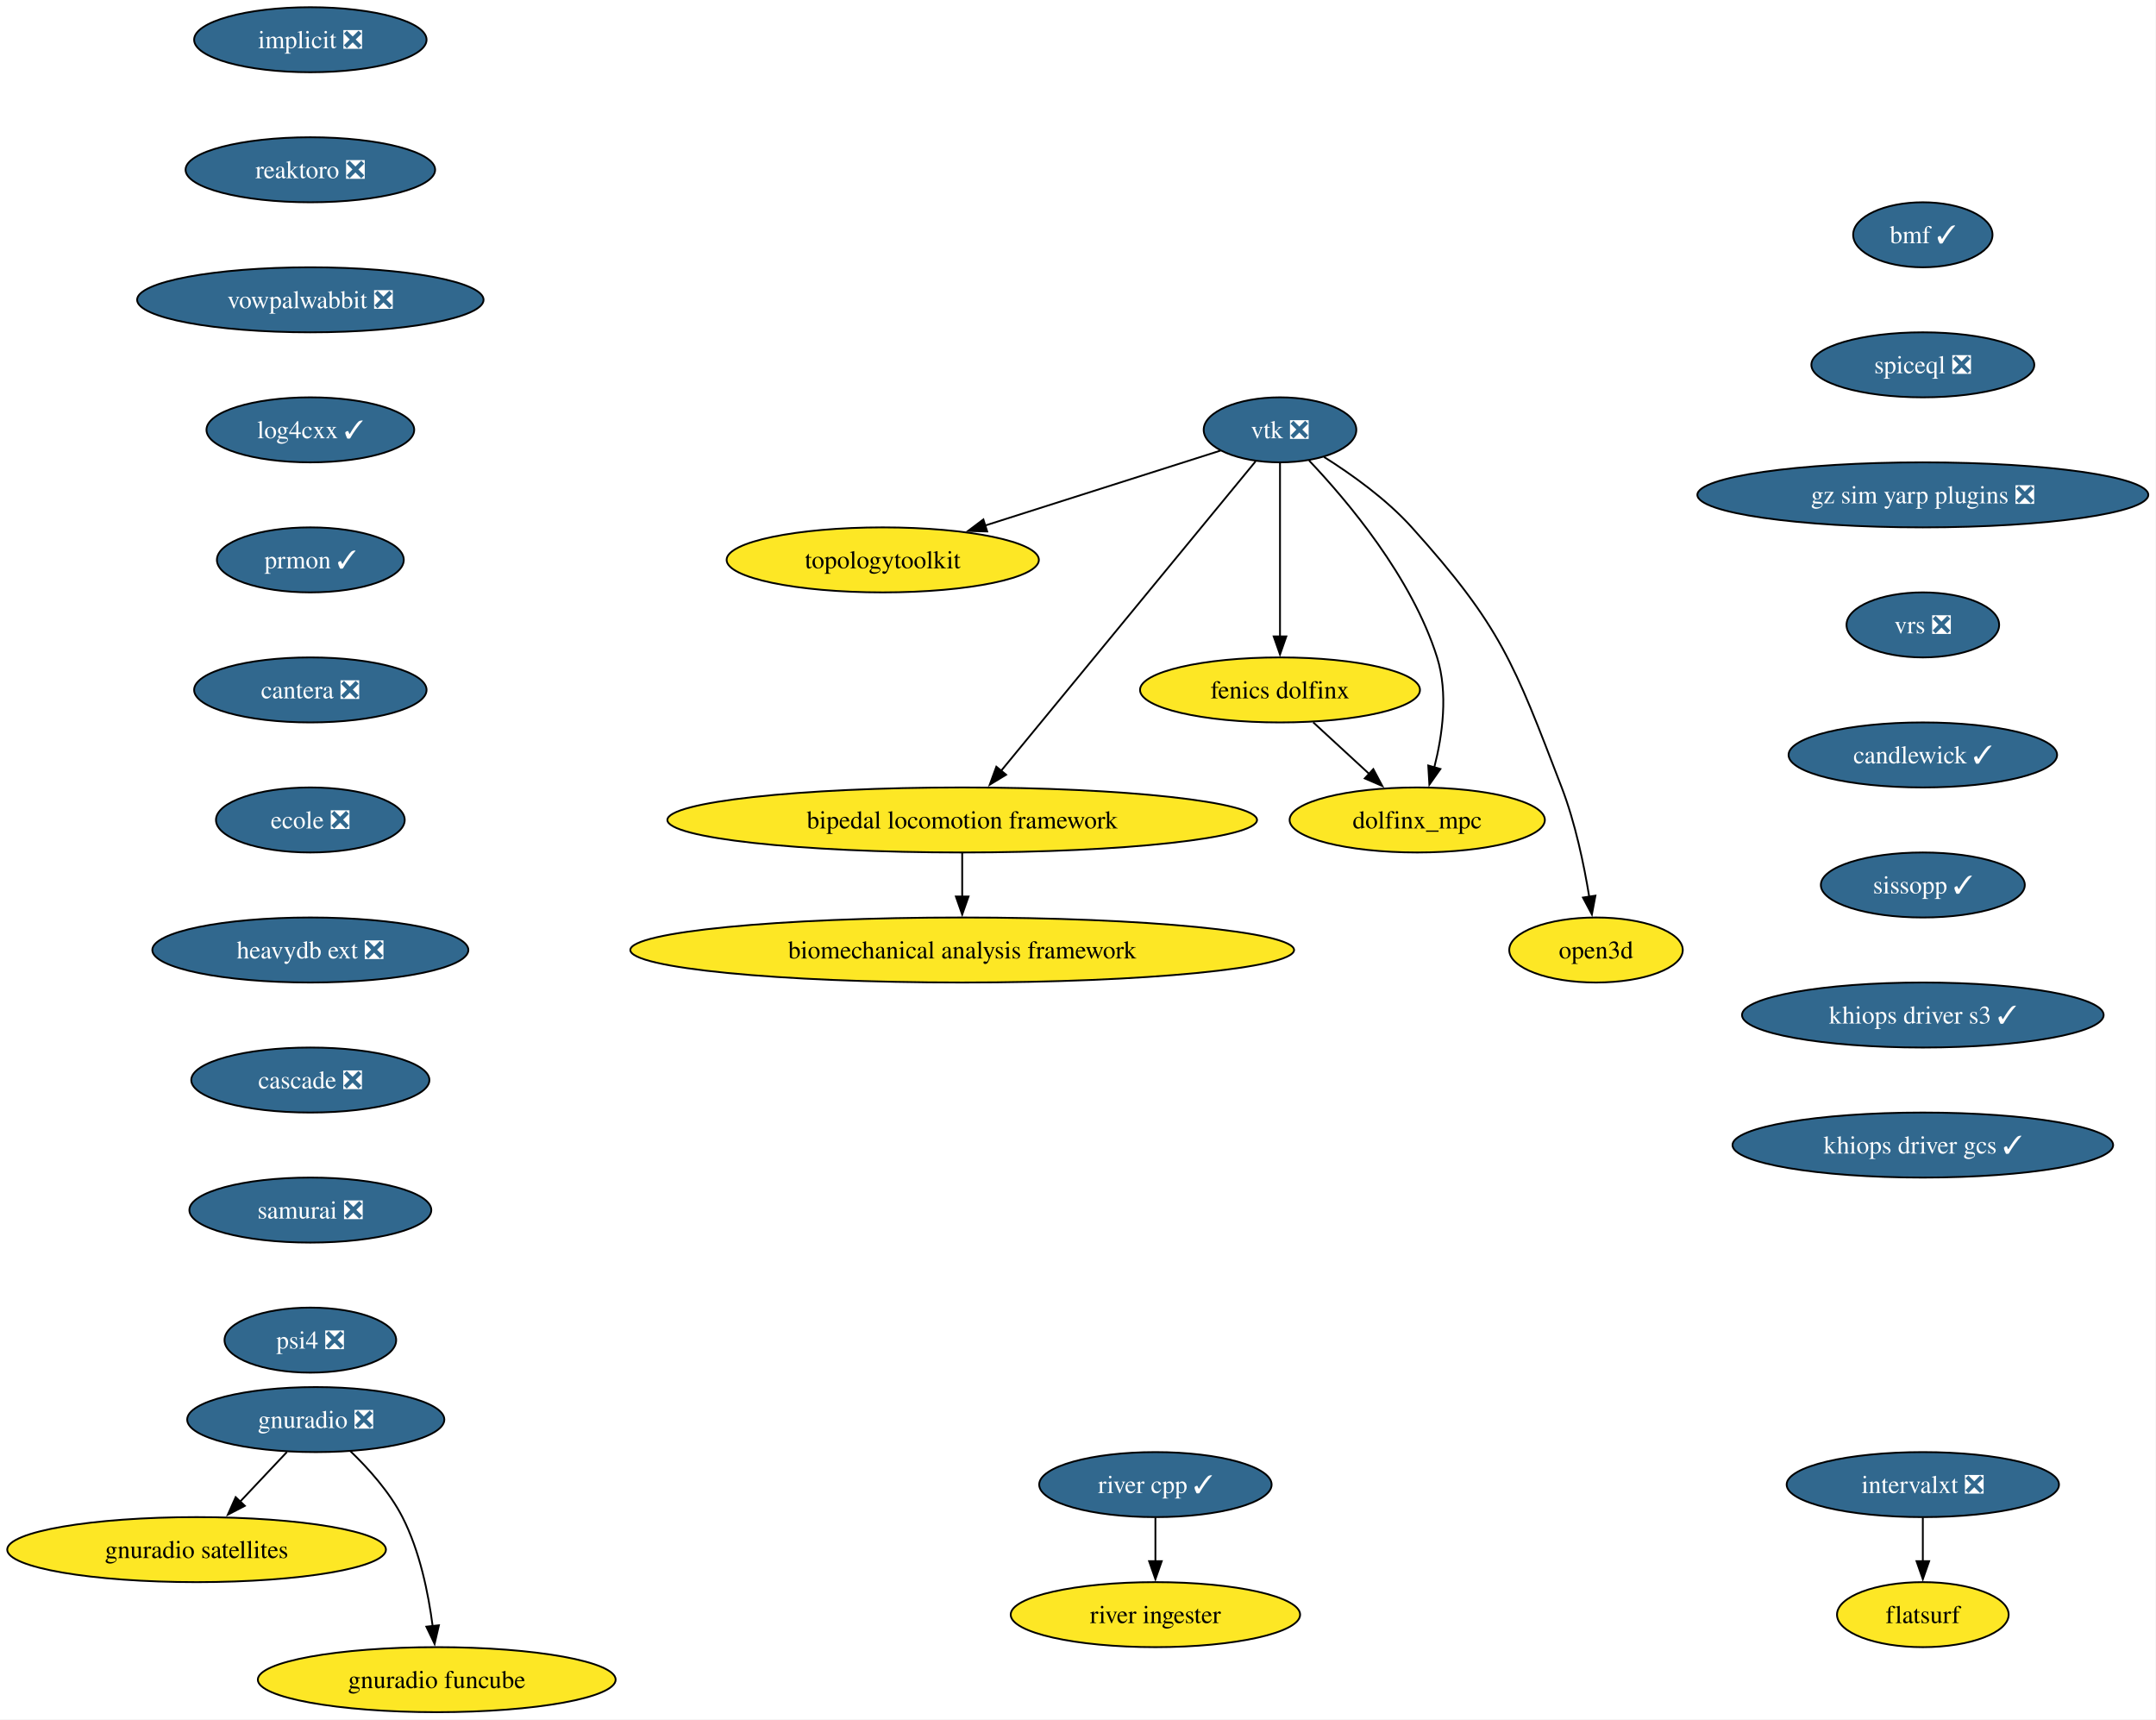
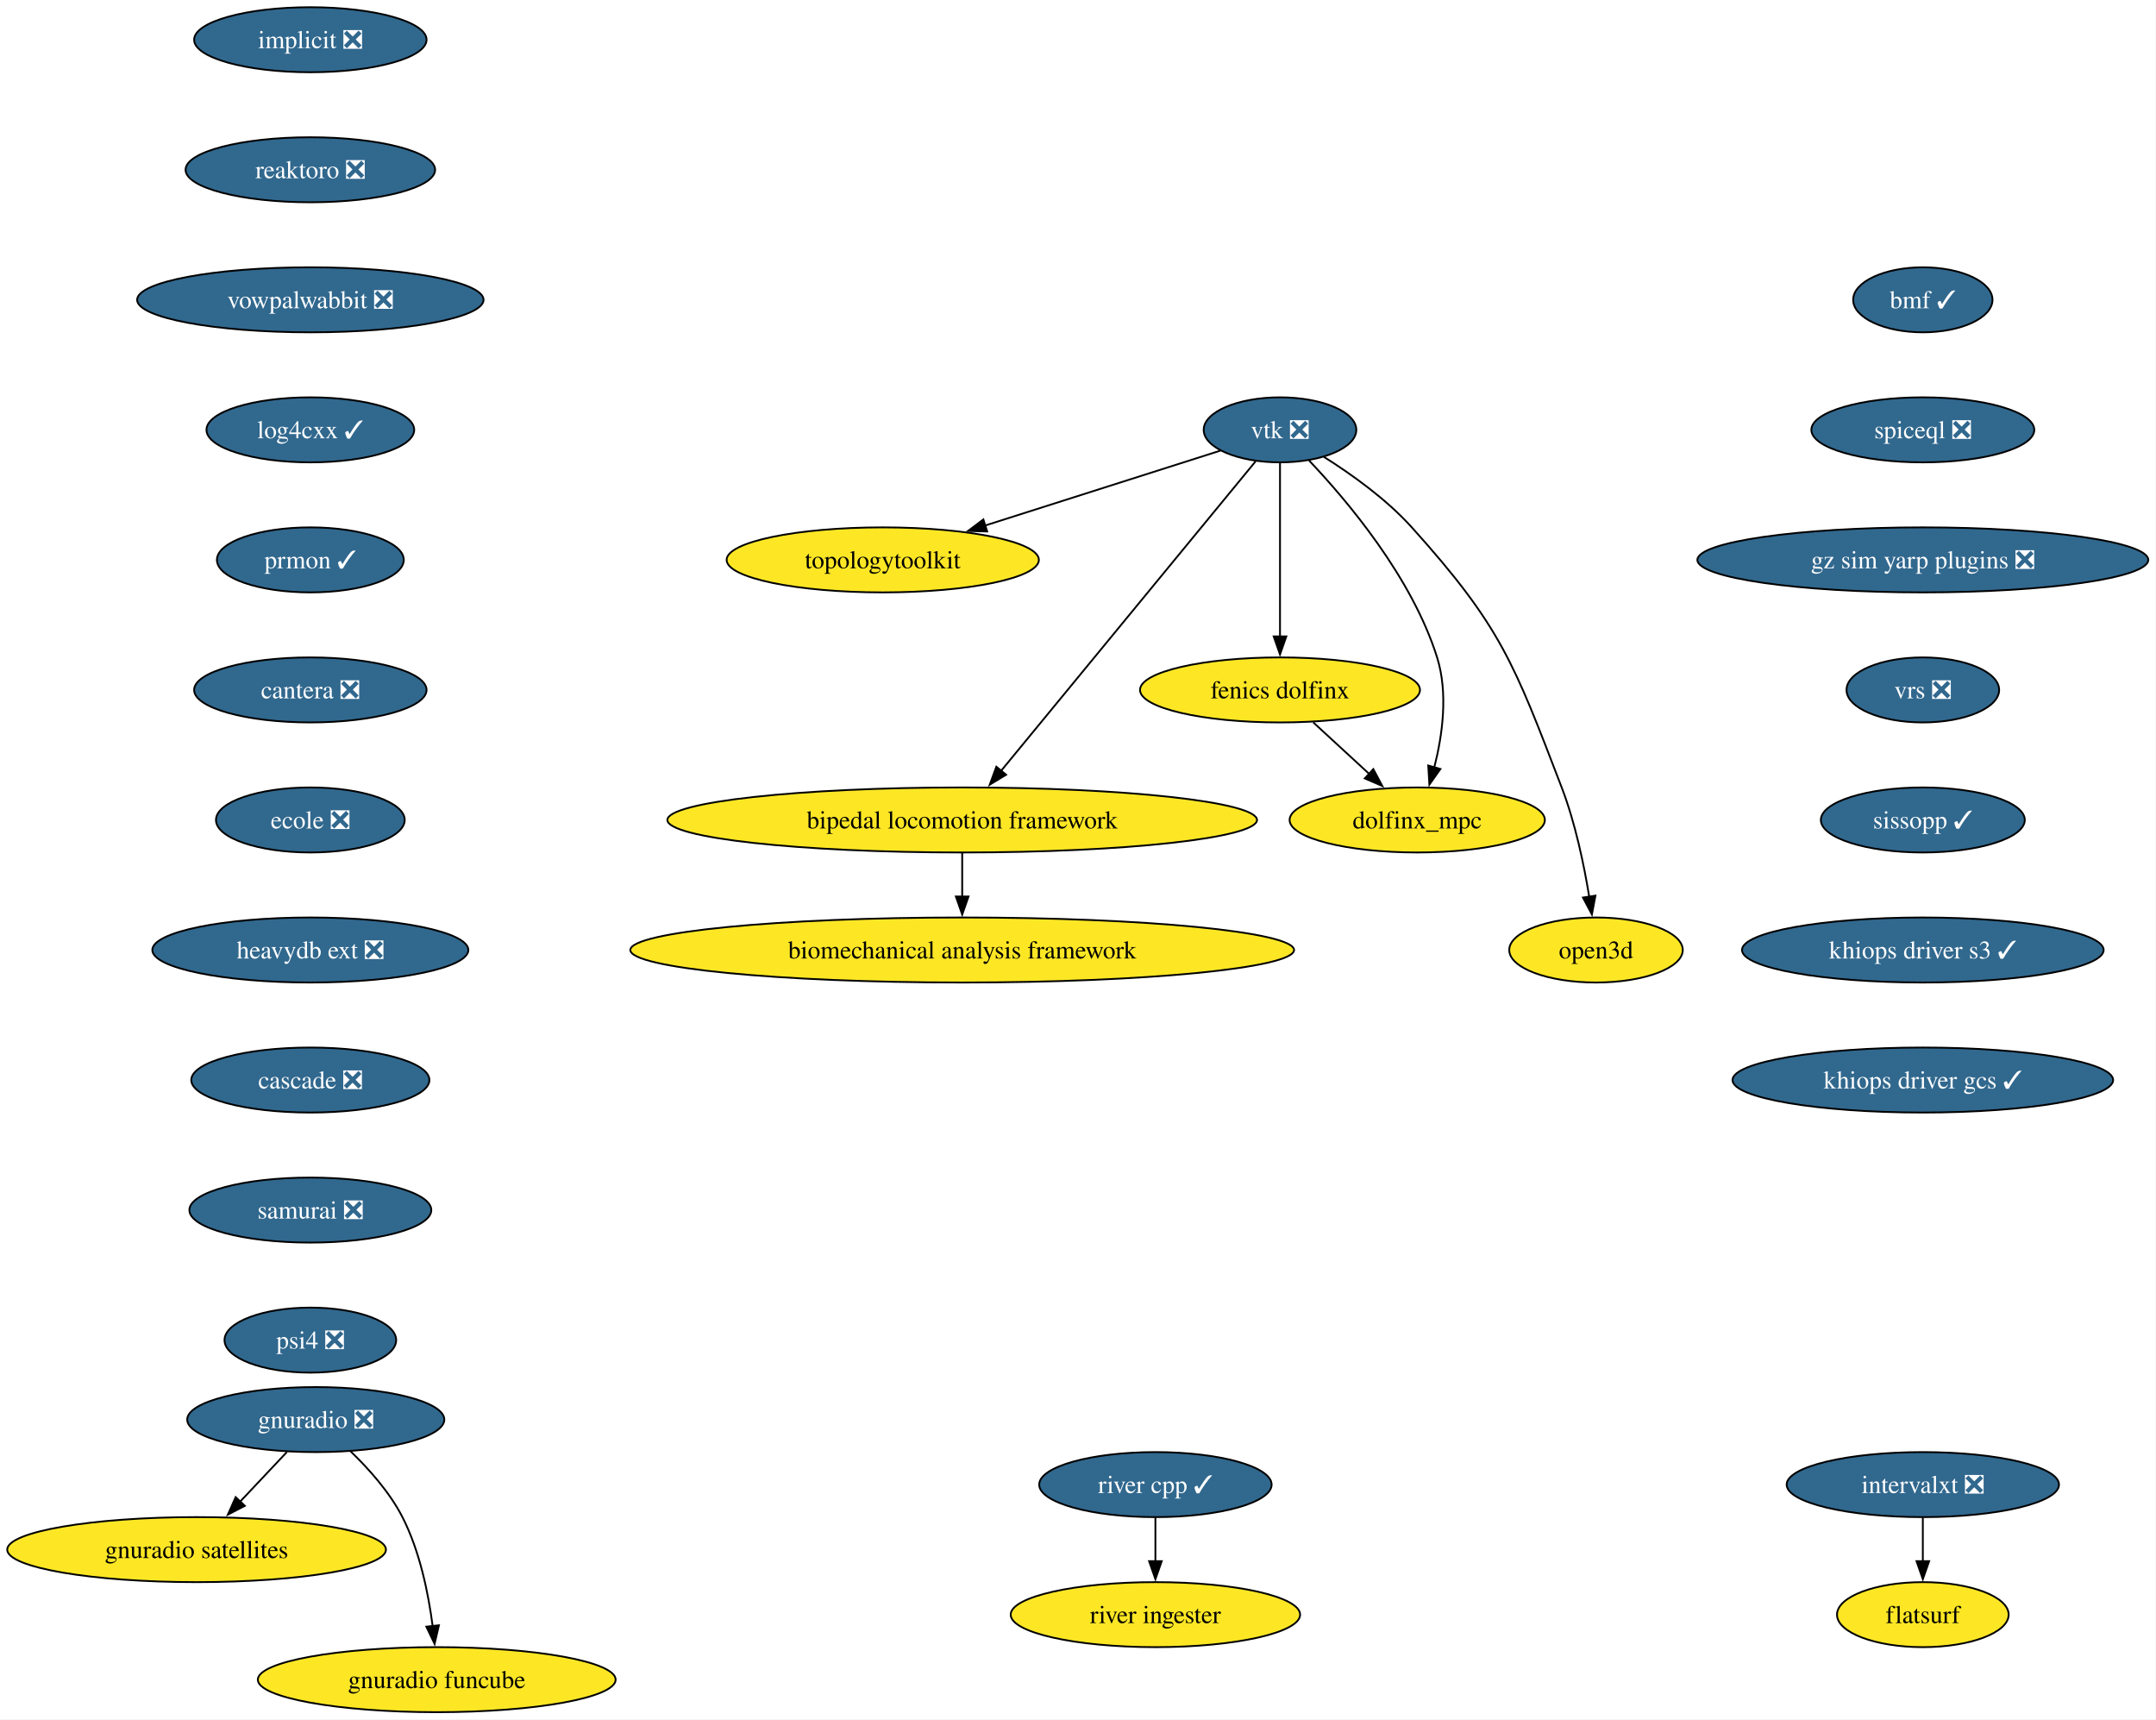
<svg xmlns="http://www.w3.org/2000/svg" xmlns:xlink="http://www.w3.org/1999/xlink" width="1194pt" height="952pt" viewBox="0.00 0.00 1194.00 952.00">
  <g id="graph0" class="graph" transform="scale(1 1) rotate(0) translate(4 948)">
    <polygon fill="white" stroke="none" points="-4,4 -4,-948 1189.74,-948 1189.74,4 -4,4" />
    <g id="node1" class="node">
      <g id="a_node1">
        <a xlink:href="https://github.com/conda-forge/implicit-feedstock/pull/111" xlink:title="implicit ❎">
          <ellipse fill="#31688e" stroke="black" cx="167.87" cy="-926" rx="64.36" ry="18" />
          <text xml:space="preserve" text-anchor="middle" x="167.87" y="-921.33" font-family="Times,serif" font-size="14.00" fill="white">implicit ❎</text>
        </a>
      </g>
    </g>
    <g id="node2" class="node">
      <g id="a_node2">
        <a xlink:href="https://github.com/conda-forge/reaktoro-feedstock/pull/122" xlink:title="reaktoro ❎">
          <ellipse fill="#31688e" stroke="black" cx="167.87" cy="-854" rx="69.1" ry="18" />
          <text xml:space="preserve" text-anchor="middle" x="167.87" y="-849.33" font-family="Times,serif" font-size="14.00" fill="white">reaktoro ❎</text>
        </a>
      </g>
    </g>
    <g id="node10" class="node">
      <g id="a_node10">
        <a xlink:href="https://github.com/conda-forge/vowpalwabbit-feedstock/pull/93" xlink:title="vowpalwabbit ❎">
          <ellipse fill="#31688e" stroke="black" cx="167.87" cy="-782" rx="95.93" ry="18" />
          <text xml:space="preserve" text-anchor="middle" x="167.87" y="-777.33" font-family="Times,serif" font-size="14.00" fill="white">vowpalwabbit ❎</text>
        </a>
      </g>
    </g>
    <g id="node3" class="node">
      <g id="a_node3">
        <a xlink:href="https://github.com/conda-forge/vtk-feedstock/pull/413" xlink:title="vtk ❎">
          <ellipse fill="#31688e" stroke="black" cx="704.87" cy="-710" rx="42.26" ry="18" />
          <text xml:space="preserve" text-anchor="middle" x="704.87" y="-705.33" font-family="Times,serif" font-size="14.00" fill="white">vtk ❎</text>
        </a>
      </g>
    </g>
    <g id="node4" class="node">
      <g id="a_node4">
        <a xlink:href="https://github.com/conda-forge/topologytoolkit-feedstock" xlink:title="topologytoolkit">
          <ellipse fill="#fde725" stroke="black" cx="484.87" cy="-638" rx="86.46" ry="18" />
          <text xml:space="preserve" text-anchor="middle" x="484.87" y="-633.33" font-family="Times,serif" font-size="14.00">topologytoolkit</text>
        </a>
      </g>
    </g>
    <g id="edge2" class="edge">
      <path fill="none" stroke="black" d="M671.94,-698.52C637.49,-687.56 582.8,-670.16 541.43,-656.99" />
      <polygon fill="black" stroke="black" points="542.71,-653.73 532.12,-654.03 540.59,-660.4 542.71,-653.73" />
    </g>
    <g id="node5" class="node">
      <g id="a_node5">
        <a xlink:href="https://github.com/conda-forge/fenics-dolfinx-feedstock" xlink:title="fenics dolfinx">
          <ellipse fill="#fde725" stroke="black" cx="704.87" cy="-566" rx="77.52" ry="18" />
          <text xml:space="preserve" text-anchor="middle" x="704.87" y="-561.33" font-family="Times,serif" font-size="14.00">fenics dolfinx</text>
        </a>
      </g>
    </g>
    <g id="edge3" class="edge">
      <path fill="none" stroke="black" d="M704.87,-691.59C704.87,-667.61 704.87,-624.14 704.87,-595.42" />
      <polygon fill="black" stroke="black" points="708.37,-595.62 704.87,-585.62 701.37,-595.62 708.37,-595.62" />
    </g>
    <g id="node6" class="node">
      <g id="a_node6">
        <a xlink:href="https://github.com/conda-forge/bipedal-locomotion-framework-feedstock" xlink:title="bipedal locomotion framework">
          <ellipse fill="#fde725" stroke="black" cx="528.87" cy="-494" rx="163.27" ry="18" />
          <text xml:space="preserve" text-anchor="middle" x="528.87" y="-489.32" font-family="Times,serif" font-size="14.00">bipedal locomotion framework</text>
        </a>
      </g>
    </g>
    <g id="edge4" class="edge">
      <path fill="none" stroke="black" d="M691.35,-692.56C660.99,-655.65 587.19,-565.91 550.42,-521.21" />
      <polygon fill="black" stroke="black" points="553.19,-519.05 544.13,-513.55 547.78,-523.5 553.19,-519.05" />
    </g>
    <g id="node7" class="node">
      <g id="a_node7">
        <a xlink:href="https://github.com/conda-forge/dolfinx_mpc-feedstock" xlink:title="dolfinx_mpc">
          <ellipse fill="#fde725" stroke="black" cx="780.87" cy="-494" rx="70.68" ry="18" />
          <text xml:space="preserve" text-anchor="middle" x="780.87" y="-489.32" font-family="Times,serif" font-size="14.00">dolfinx_mpc</text>
        </a>
      </g>
    </g>
    <g id="edge5" class="edge">
      <path fill="none" stroke="black" d="M720.97,-693.02C742.04,-670.83 777.94,-628.4 791.87,-584 798.07,-564.23 794.86,-540.97 790.33,-523.18" />
      <polygon fill="black" stroke="black" points="793.7,-522.23 787.59,-513.57 786.97,-524.15 793.7,-522.23" />
    </g>
    <g id="node8" class="node">
      <g id="a_node8">
        <a xlink:href="https://github.com/conda-forge/open3d-feedstock" xlink:title="open3d">
          <ellipse fill="#fde725" stroke="black" cx="879.87" cy="-422" rx="48.05" ry="18" />
          <text xml:space="preserve" text-anchor="middle" x="879.87" y="-417.32" font-family="Times,serif" font-size="14.00">open3d</text>
        </a>
      </g>
    </g>
    <g id="edge6" class="edge">
      <path fill="none" stroke="black" d="M729.24,-694.99C744.49,-685.39 763.83,-671.6 777.87,-656 827.29,-601.09 834.39,-580.96 860.87,-512 868.37,-492.47 873.2,-469.32 876.11,-451.53" />
      <polygon fill="black" stroke="black" points="879.56,-452.09 877.6,-441.68 872.64,-451.04 879.56,-452.09" />
    </g>
    <g id="edge7" class="edge">
      <path fill="none" stroke="black" d="M723.27,-548.05C732.6,-539.46 744.11,-528.86 754.38,-519.4" />
      <polygon fill="black" stroke="black" points="756.55,-522.16 761.53,-512.81 751.8,-517.01 756.55,-522.16" />
    </g>
    <g id="node9" class="node">
      <g id="a_node9">
        <a xlink:href="https://github.com/conda-forge/biomechanical-analysis-framework-feedstock" xlink:title="biomechanical analysis framework">
          <ellipse fill="#fde725" stroke="black" cx="528.87" cy="-422" rx="183.79" ry="18" />
          <text xml:space="preserve" text-anchor="middle" x="528.87" y="-417.32" font-family="Times,serif" font-size="14.00">biomechanical analysis framework</text>
        </a>
      </g>
    </g>
    <g id="edge8" class="edge">
      <path fill="none" stroke="black" d="M528.87,-475.7C528.87,-468.41 528.87,-459.73 528.87,-451.54" />
      <polygon fill="black" stroke="black" points="532.37,-451.62 528.87,-441.62 525.37,-451.62 532.37,-451.62" />
    </g>
    <g id="node11" class="node">
      <g id="a_node11">
        <a xlink:href="https://github.com/conda-forge/log4cxx-feedstock/pull/33" xlink:title="log4cxx ✓">
          <ellipse fill="#31688e" stroke="black" cx="167.87" cy="-710" rx="57.52" ry="18" />
          <text xml:space="preserve" text-anchor="middle" x="167.87" y="-705.33" font-family="Times,serif" font-size="14.00" fill="white">log4cxx ✓</text>
        </a>
      </g>
    </g>
    <g id="node12" class="node">
      <g id="a_node12">
        <a xlink:href="https://github.com/conda-forge/prmon-feedstock/pull/32" xlink:title="prmon ✓">
          <ellipse fill="#31688e" stroke="black" cx="167.87" cy="-638" rx="51.74" ry="18" />
          <text xml:space="preserve" text-anchor="middle" x="167.87" y="-633.33" font-family="Times,serif" font-size="14.00" fill="white">prmon ✓</text>
        </a>
      </g>
    </g>
    <g id="node16" class="node">
      <g id="a_node16">
        <a xlink:href="https://github.com/conda-forge/cantera-feedstock/pull/64" xlink:title="cantera ❎">
          <ellipse fill="#31688e" stroke="black" cx="167.87" cy="-566" rx="64.36" ry="18" />
          <text xml:space="preserve" text-anchor="middle" x="167.87" y="-561.33" font-family="Times,serif" font-size="14.00" fill="white">cantera ❎</text>
        </a>
      </g>
    </g>
    <g id="node13" class="node">
      <g id="a_node13">
        <a xlink:href="https://github.com/conda-forge/gnuradio-feedstock/pull/304" xlink:title="gnuradio ❎">
          <ellipse fill="#31688e" stroke="black" cx="170.87" cy="-162" rx="71.2" ry="18" />
          <text xml:space="preserve" text-anchor="middle" x="170.87" y="-157.32" font-family="Times,serif" font-size="14.00" fill="white">gnuradio ❎</text>
        </a>
      </g>
    </g>
    <g id="node14" class="node">
      <g id="a_node14">
        <a xlink:href="https://github.com/conda-forge/gnuradio-satellites-feedstock" xlink:title="gnuradio satellites">
          <ellipse fill="#fde725" stroke="black" cx="104.87" cy="-90" rx="104.87" ry="18" />
          <text xml:space="preserve" text-anchor="middle" x="104.87" y="-85.33" font-family="Times,serif" font-size="14.00">gnuradio satellites</text>
        </a>
      </g>
    </g>
    <g id="edge12" class="edge">
      <path fill="none" stroke="black" d="M154.89,-144.05C147.07,-135.75 137.48,-125.58 128.8,-116.38" />
      <polygon fill="black" stroke="black" points="131.6,-114.25 122.2,-109.38 126.51,-119.05 131.6,-114.25" />
    </g>
    <g id="node15" class="node">
      <g id="a_node15">
        <a xlink:href="https://github.com/conda-forge/gnuradio-funcube-feedstock" xlink:title="gnuradio funcube">
          <ellipse fill="#fde725" stroke="black" cx="237.87" cy="-18" rx="99.08" ry="18" />
          <text xml:space="preserve" text-anchor="middle" x="237.87" y="-13.32" font-family="Times,serif" font-size="14.00">gnuradio funcube</text>
        </a>
      </g>
    </g>
    <g id="edge13" class="edge">
      <path fill="none" stroke="black" d="M189.92,-144.65C200,-134.98 211.74,-121.92 218.87,-108 228.51,-89.17 233.26,-65.69 235.61,-47.58" />
      <polygon fill="black" stroke="black" points="239.07,-48.11 236.68,-37.79 232.11,-47.35 239.07,-48.11" />
    </g>
    <g id="node17" class="node">
      <g id="a_node17">
        <a xlink:href="https://github.com/conda-forge/ecole-feedstock/pull/48" xlink:title="ecole ❎">
          <ellipse fill="#31688e" stroke="black" cx="167.87" cy="-494" rx="52.26" ry="18" />
          <text xml:space="preserve" text-anchor="middle" x="167.87" y="-489.32" font-family="Times,serif" font-size="14.00" fill="white">ecole ❎</text>
        </a>
      </g>
    </g>
    <g id="node18" class="node">
      <g id="a_node18">
        <a xlink:href="https://github.com/conda-forge/heavydb-ext-feedstock/pull/93" xlink:title="heavydb ext ❎">
          <ellipse fill="#31688e" stroke="black" cx="167.87" cy="-422" rx="87.51" ry="18" />
          <text xml:space="preserve" text-anchor="middle" x="167.87" y="-417.32" font-family="Times,serif" font-size="14.00" fill="white">heavydb ext ❎</text>
        </a>
      </g>
    </g>
    <g id="node23" class="node">
      <g id="a_node23">
        <a xlink:href="https://github.com/conda-forge/cascade-feedstock/pull/38" xlink:title="cascade ❎">
          <ellipse fill="#31688e" stroke="black" cx="167.87" cy="-350" rx="65.94" ry="18" />
          <text xml:space="preserve" text-anchor="middle" x="167.87" y="-345.32" font-family="Times,serif" font-size="14.00" fill="white">cascade ❎</text>
        </a>
      </g>
    </g>
    <g id="node19" class="node">
      <g id="a_node19">
        <a xlink:href="https://github.com/conda-forge/intervalxt-feedstock/pull/28" xlink:title="intervalxt ❎">
          <ellipse fill="#31688e" stroke="black" cx="1060.87" cy="-126" rx="75.41" ry="18" />
          <text xml:space="preserve" text-anchor="middle" x="1060.87" y="-121.33" font-family="Times,serif" font-size="14.00" fill="white">intervalxt ❎</text>
        </a>
      </g>
    </g>
    <g id="node20" class="node">
      <g id="a_node20">
        <a xlink:href="https://github.com/conda-forge/flatsurf-feedstock" xlink:title="flatsurf">
          <ellipse fill="#fde725" stroke="black" cx="1060.87" cy="-54" rx="47.53" ry="18" />
          <text xml:space="preserve" text-anchor="middle" x="1060.87" y="-49.33" font-family="Times,serif" font-size="14.00">flatsurf</text>
        </a>
      </g>
    </g>
    <g id="edge17" class="edge">
      <path fill="none" stroke="black" d="M1060.87,-107.7C1060.87,-100.41 1060.87,-91.73 1060.87,-83.54" />
      <polygon fill="black" stroke="black" points="1064.37,-83.62 1060.87,-73.62 1057.37,-83.62 1064.37,-83.62" />
    </g>
    <g id="node21" class="node">
      <g id="a_node21">
        <a xlink:href="https://github.com/conda-forge/river-cpp-feedstock/pull/28" xlink:title="river cpp ✓">
          <ellipse fill="#31688e" stroke="black" cx="635.87" cy="-126" rx="64.36" ry="18" />
          <text xml:space="preserve" text-anchor="middle" x="635.87" y="-121.33" font-family="Times,serif" font-size="14.00" fill="white">river cpp ✓</text>
        </a>
      </g>
    </g>
    <g id="node22" class="node">
      <g id="a_node22">
        <a xlink:href="https://github.com/conda-forge/river-ingester-feedstock" xlink:title="river ingester">
          <ellipse fill="#fde725" stroke="black" cx="635.87" cy="-54" rx="80.14" ry="18" />
          <text xml:space="preserve" text-anchor="middle" x="635.87" y="-49.33" font-family="Times,serif" font-size="14.00">river ingester</text>
        </a>
      </g>
    </g>
    <g id="edge18" class="edge">
      <path fill="none" stroke="black" d="M635.87,-107.7C635.87,-100.41 635.87,-91.73 635.87,-83.54" />
      <polygon fill="black" stroke="black" points="639.37,-83.62 635.87,-73.62 632.37,-83.62 639.37,-83.62" />
    </g>
    <g id="node24" class="node">
      <g id="a_node24">
        <a xlink:href="https://github.com/conda-forge/samurai-feedstock/pull/42" xlink:title="samurai ❎">
          <ellipse fill="#31688e" stroke="black" cx="167.87" cy="-278" rx="66.99" ry="18" />
          <text xml:space="preserve" text-anchor="middle" x="167.87" y="-273.32" font-family="Times,serif" font-size="14.00" fill="white">samurai ❎</text>
        </a>
      </g>
    </g>
    <g id="node25" class="node">
      <g id="a_node25">
        <a xlink:href="https://github.com/conda-forge/psi4-feedstock/pull/45" xlink:title="psi4 ❎">
          <ellipse fill="#31688e" stroke="black" cx="167.87" cy="-206" rx="47.53" ry="18" />
          <text xml:space="preserve" text-anchor="middle" x="167.87" y="-201.32" font-family="Times,serif" font-size="14.00" fill="white">psi4 ❎</text>
        </a>
      </g>
    </g>
    <g id="node26" class="node">
      <g id="a_node26">
        <a xlink:href="https://github.com/conda-forge/bmf-feedstock/pull/42" xlink:title="bmf ✓">
-           <ellipse fill="#31688e" stroke="black" cx="1060.87" cy="-818" rx="38.58" ry="18" />
-           <text xml:space="preserve" text-anchor="middle" x="1060.87" y="-813.33" font-family="Times,serif" font-size="14.00" fill="white">bmf ✓</text>
+           <ellipse fill="#31688e" stroke="black" cx="1060.87" cy="-782" rx="38.58" ry="18" />
+           <text xml:space="preserve" text-anchor="middle" x="1060.87" y="-777.33" font-family="Times,serif" font-size="14.00" fill="white">bmf ✓</text>
        </a>
      </g>
    </g>
    <g id="node27" class="node">
      <g id="a_node27">
        <a xlink:href="https://github.com/conda-forge/spiceql-feedstock/pull/44" xlink:title="spiceql ❎">
-           <ellipse fill="#31688e" stroke="black" cx="1060.87" cy="-746" rx="61.73" ry="18" />
-           <text xml:space="preserve" text-anchor="middle" x="1060.87" y="-741.33" font-family="Times,serif" font-size="14.00" fill="white">spiceql ❎</text>
+           <ellipse fill="#31688e" stroke="black" cx="1060.87" cy="-710" rx="61.73" ry="18" />
+           <text xml:space="preserve" text-anchor="middle" x="1060.87" y="-705.33" font-family="Times,serif" font-size="14.00" fill="white">spiceql ❎</text>
        </a>
      </g>
    </g>
    <g id="node28" class="node">
      <g id="a_node28">
        <a xlink:href="https://github.com/conda-forge/gz-sim-yarp-plugins-feedstock/pull/38" xlink:title="gz sim yarp plugins ❎">
-           <ellipse fill="#31688e" stroke="black" cx="1060.87" cy="-674" rx="124.86" ry="18" />
-           <text xml:space="preserve" text-anchor="middle" x="1060.87" y="-669.33" font-family="Times,serif" font-size="14.00" fill="white">gz sim yarp plugins ❎</text>
+           <ellipse fill="#31688e" stroke="black" cx="1060.87" cy="-638" rx="124.86" ry="18" />
+           <text xml:space="preserve" text-anchor="middle" x="1060.87" y="-633.33" font-family="Times,serif" font-size="14.00" fill="white">gz sim yarp plugins ❎</text>
        </a>
      </g>
    </g>
    <g id="node29" class="node">
      <g id="a_node29">
        <a xlink:href="https://github.com/conda-forge/vrs-feedstock/pull/15" xlink:title="vrs ❎">
-           <ellipse fill="#31688e" stroke="black" cx="1060.87" cy="-602" rx="42.26" ry="18" />
-           <text xml:space="preserve" text-anchor="middle" x="1060.87" y="-597.33" font-family="Times,serif" font-size="14.00" fill="white">vrs ❎</text>
+           <ellipse fill="#31688e" stroke="black" cx="1060.87" cy="-566" rx="42.26" ry="18" />
+           <text xml:space="preserve" text-anchor="middle" x="1060.87" y="-561.33" font-family="Times,serif" font-size="14.00" fill="white">vrs ❎</text>
        </a>
      </g>
    </g>
    <g id="node30" class="node">
      <g id="a_node30">
-         <a xlink:href="https://github.com/conda-forge/candlewick-feedstock/pull/33" xlink:title="candlewick ✓">
-           <ellipse fill="#31688e" stroke="black" cx="1060.87" cy="-530" rx="74.36" ry="18" />
-           <text xml:space="preserve" text-anchor="middle" x="1060.87" y="-525.33" font-family="Times,serif" font-size="14.00" fill="white">candlewick ✓</text>
+         <a xlink:href="https://github.com/conda-forge/sissopp-feedstock/pull/13" xlink:title="sissopp ✓">
+           <ellipse fill="#31688e" stroke="black" cx="1060.87" cy="-494" rx="56.47" ry="18" />
+           <text xml:space="preserve" text-anchor="middle" x="1060.87" y="-489.32" font-family="Times,serif" font-size="14.00" fill="white">sissopp ✓</text>
        </a>
      </g>
    </g>
    <g id="node31" class="node">
      <g id="a_node31">
-         <a xlink:href="https://github.com/conda-forge/sissopp-feedstock/pull/13" xlink:title="sissopp ✓">
-           <ellipse fill="#31688e" stroke="black" cx="1060.87" cy="-458" rx="56.47" ry="18" />
-           <text xml:space="preserve" text-anchor="middle" x="1060.87" y="-453.32" font-family="Times,serif" font-size="14.00" fill="white">sissopp ✓</text>
+         <a xlink:href="https://github.com/conda-forge/khiops-driver-s3-feedstock/pull/2" xlink:title="khiops driver s3 ✓">
+           <ellipse fill="#31688e" stroke="black" cx="1060.87" cy="-422" rx="100.14" ry="18" />
+           <text xml:space="preserve" text-anchor="middle" x="1060.87" y="-417.32" font-family="Times,serif" font-size="14.00" fill="white">khiops driver s3 ✓</text>
        </a>
      </g>
    </g>
    <g id="node32" class="node">
      <g id="a_node32">
-         <a xlink:href="https://github.com/conda-forge/khiops-driver-s3-feedstock/pull/2" xlink:title="khiops driver s3 ✓">
-           <ellipse fill="#31688e" stroke="black" cx="1060.87" cy="-386" rx="100.14" ry="18" />
-           <text xml:space="preserve" text-anchor="middle" x="1060.87" y="-381.32" font-family="Times,serif" font-size="14.00" fill="white">khiops driver s3 ✓</text>
-         </a>
-       </g>
-     </g>
-     <g id="node33" class="node">
-       <g id="a_node33">
        <a xlink:href="https://github.com/conda-forge/khiops-driver-gcs-feedstock/pull/4" xlink:title="khiops driver gcs ✓">
-           <ellipse fill="#31688e" stroke="black" cx="1060.87" cy="-314" rx="105.4" ry="18" />
-           <text xml:space="preserve" text-anchor="middle" x="1060.87" y="-309.32" font-family="Times,serif" font-size="14.00" fill="white">khiops driver gcs ✓</text>
+           <ellipse fill="#31688e" stroke="black" cx="1060.87" cy="-350" rx="105.4" ry="18" />
+           <text xml:space="preserve" text-anchor="middle" x="1060.87" y="-345.32" font-family="Times,serif" font-size="14.00" fill="white">khiops driver gcs ✓</text>
        </a>
      </g>
    </g>
  </g>
</svg>
